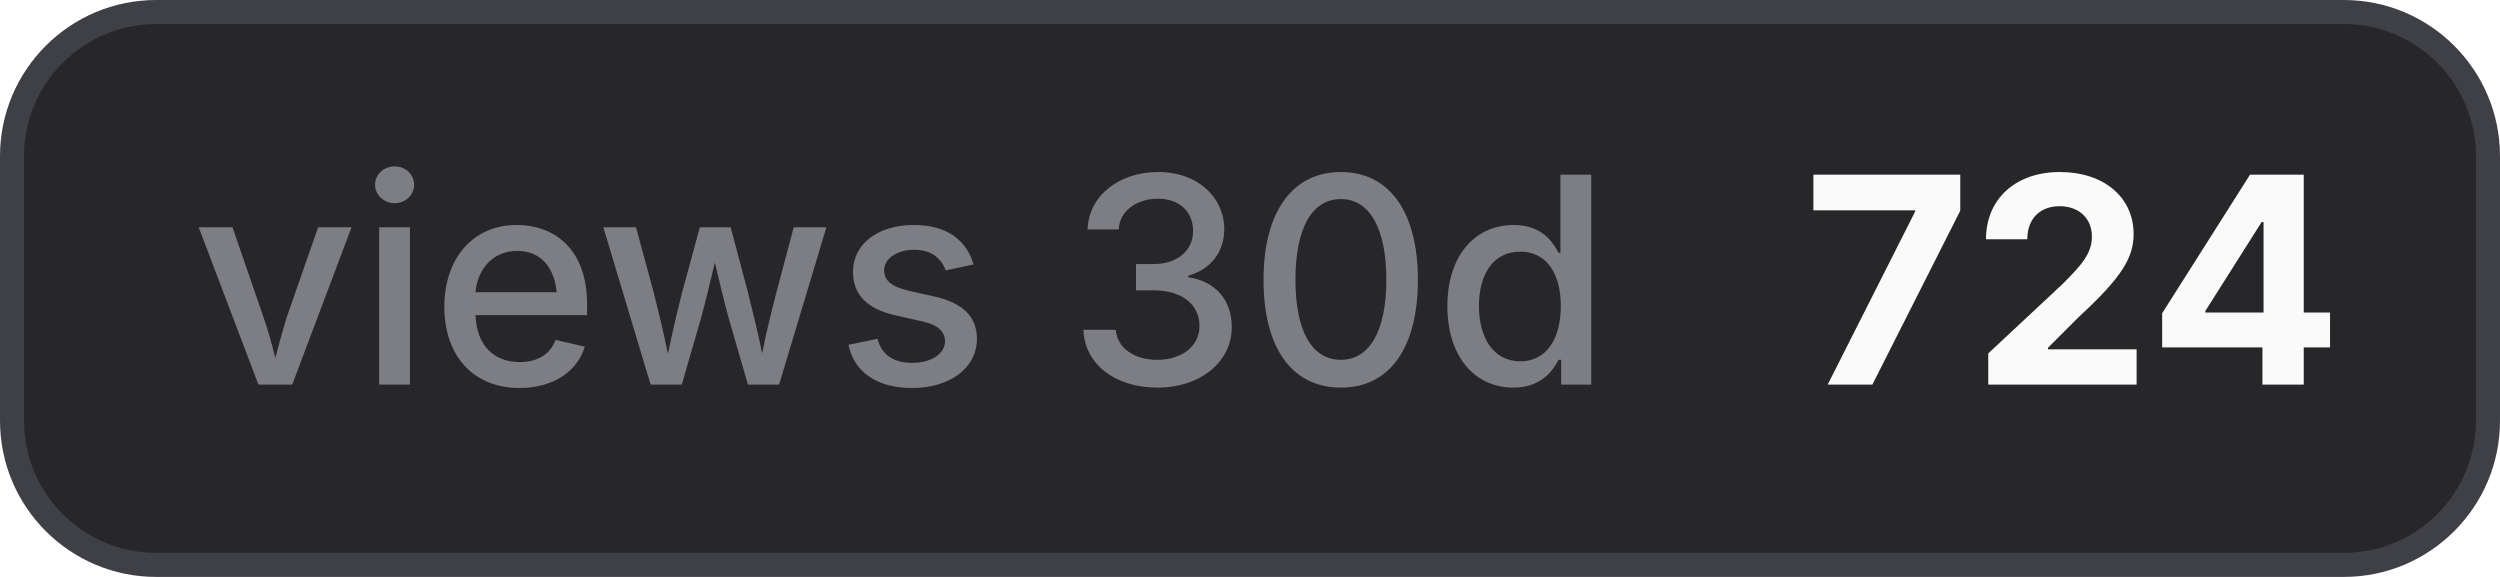
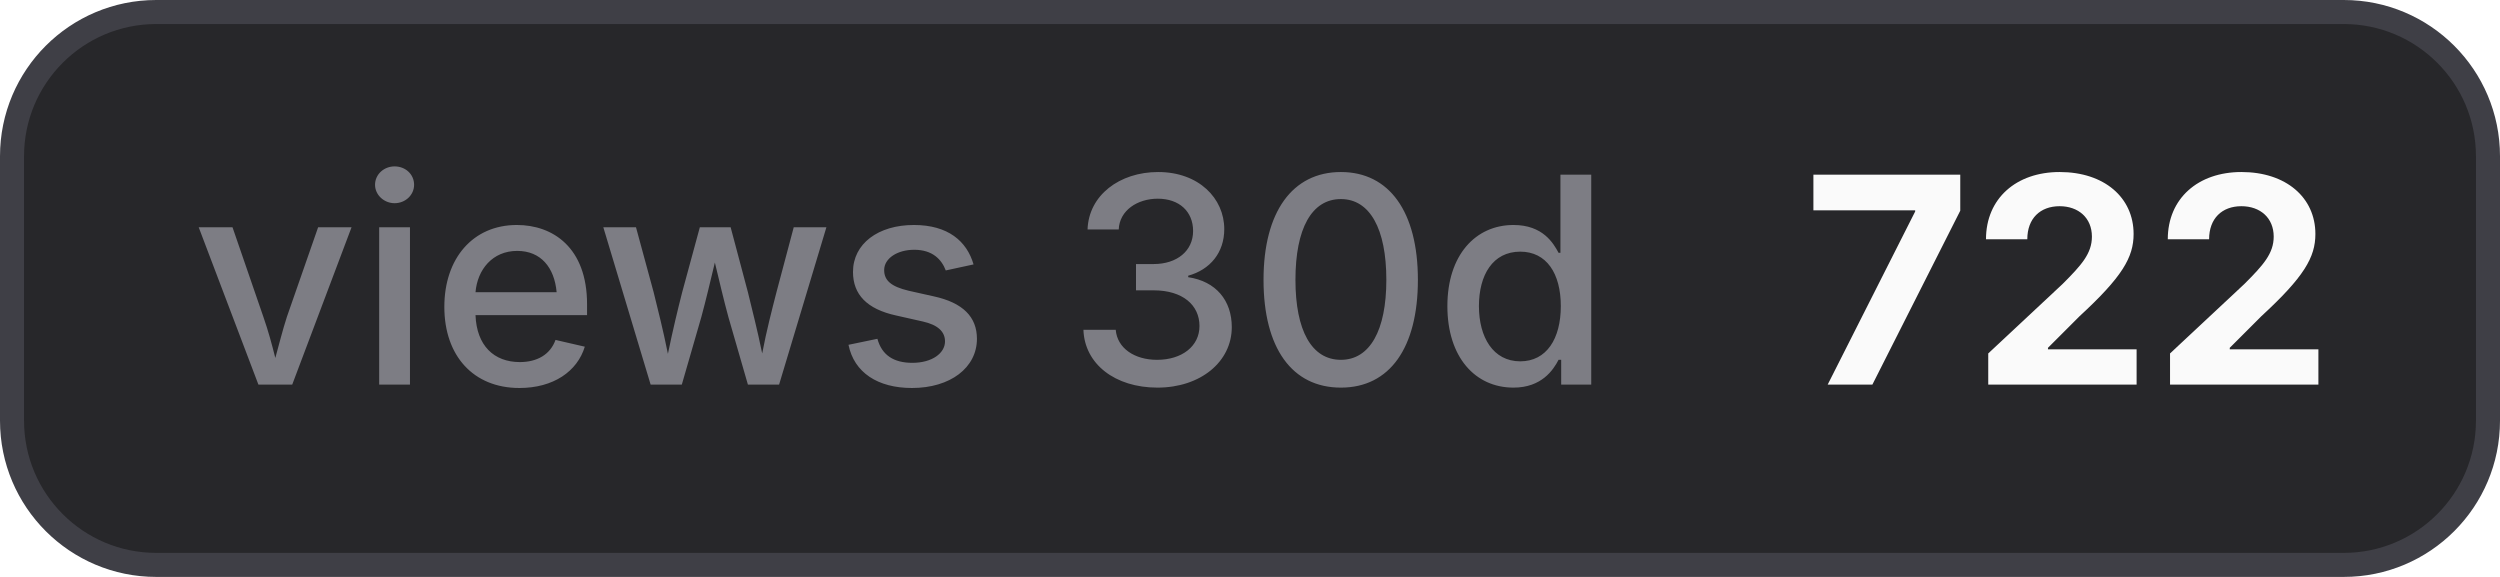
- <svg xmlns="http://www.w3.org/2000/svg" width="104" height="24" viewBox="0 0 104 24" role="img" aria-label="views 30d: 724">
+ <svg xmlns="http://www.w3.org/2000/svg" width="104" height="24" viewBox="0 0 104 24" role="img" aria-label="views 30d: 722">
  <style>
    .bg { fill: #27272a; stroke: #3f3f46; }
    .border { stroke: #3f3f46; }
    .label { fill: #a1a1aa; fill-opacity: 0.7; }
    .value { fill: #fafafa; }
    .icon { color: #fafafa; }
    @media (prefers-color-scheme: light) {
      .bg { fill: #f4f4f5; stroke: #d4d4d8; }
      .border { stroke: #d4d4d8; }
      .label { fill: #71717a; }
      .value { fill: #18181b; }
      .icon { color: #18181b; }
    }
  </style>
  <rect class="bg" x="0.5" y="0.5" width="103" height="23" rx="6" stroke-width="1" />
  <text class="label" x="8" y="16" font-family="Inter,ui-sans-serif,system-ui,-apple-system,BlinkMacSystemFont,Segoe UI,sans-serif" font-size="12" font-weight="500">views 30d</text>
-   <text class="value" x="75" y="16" font-family="Inter,ui-sans-serif,system-ui,-apple-system,BlinkMacSystemFont,Segoe UI,sans-serif" font-size="12" font-weight="700">724</text>
+   <text class="value" x="75" y="16" font-family="Inter,ui-sans-serif,system-ui,-apple-system,BlinkMacSystemFont,Segoe UI,sans-serif" font-size="12" font-weight="700">722</text>
</svg>
